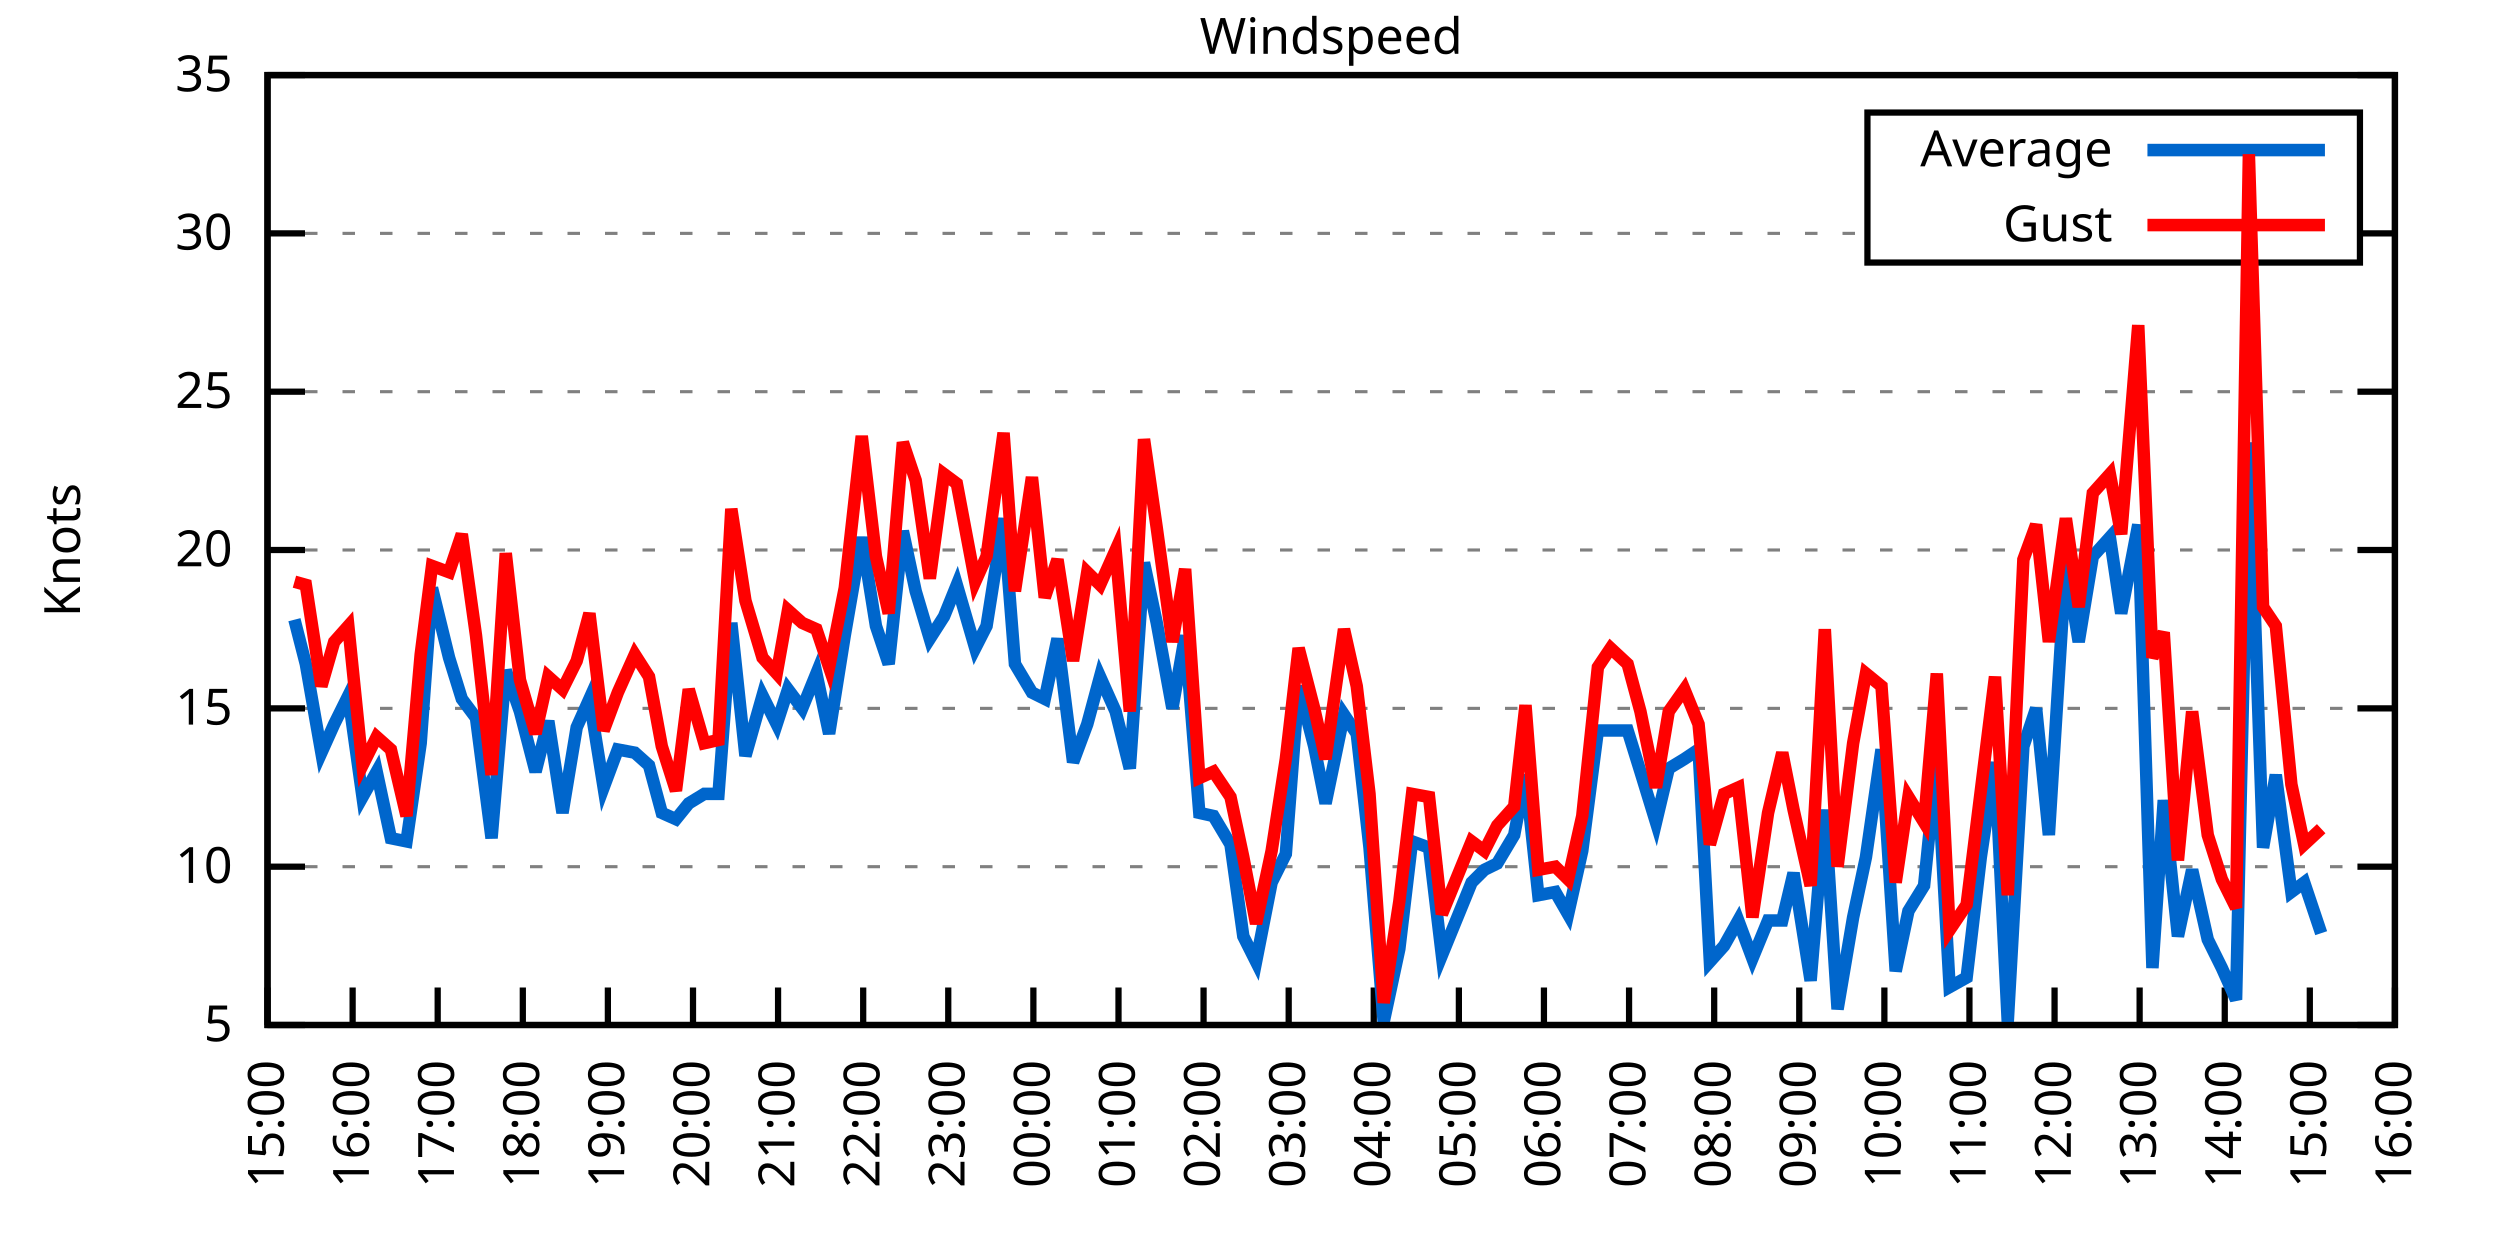
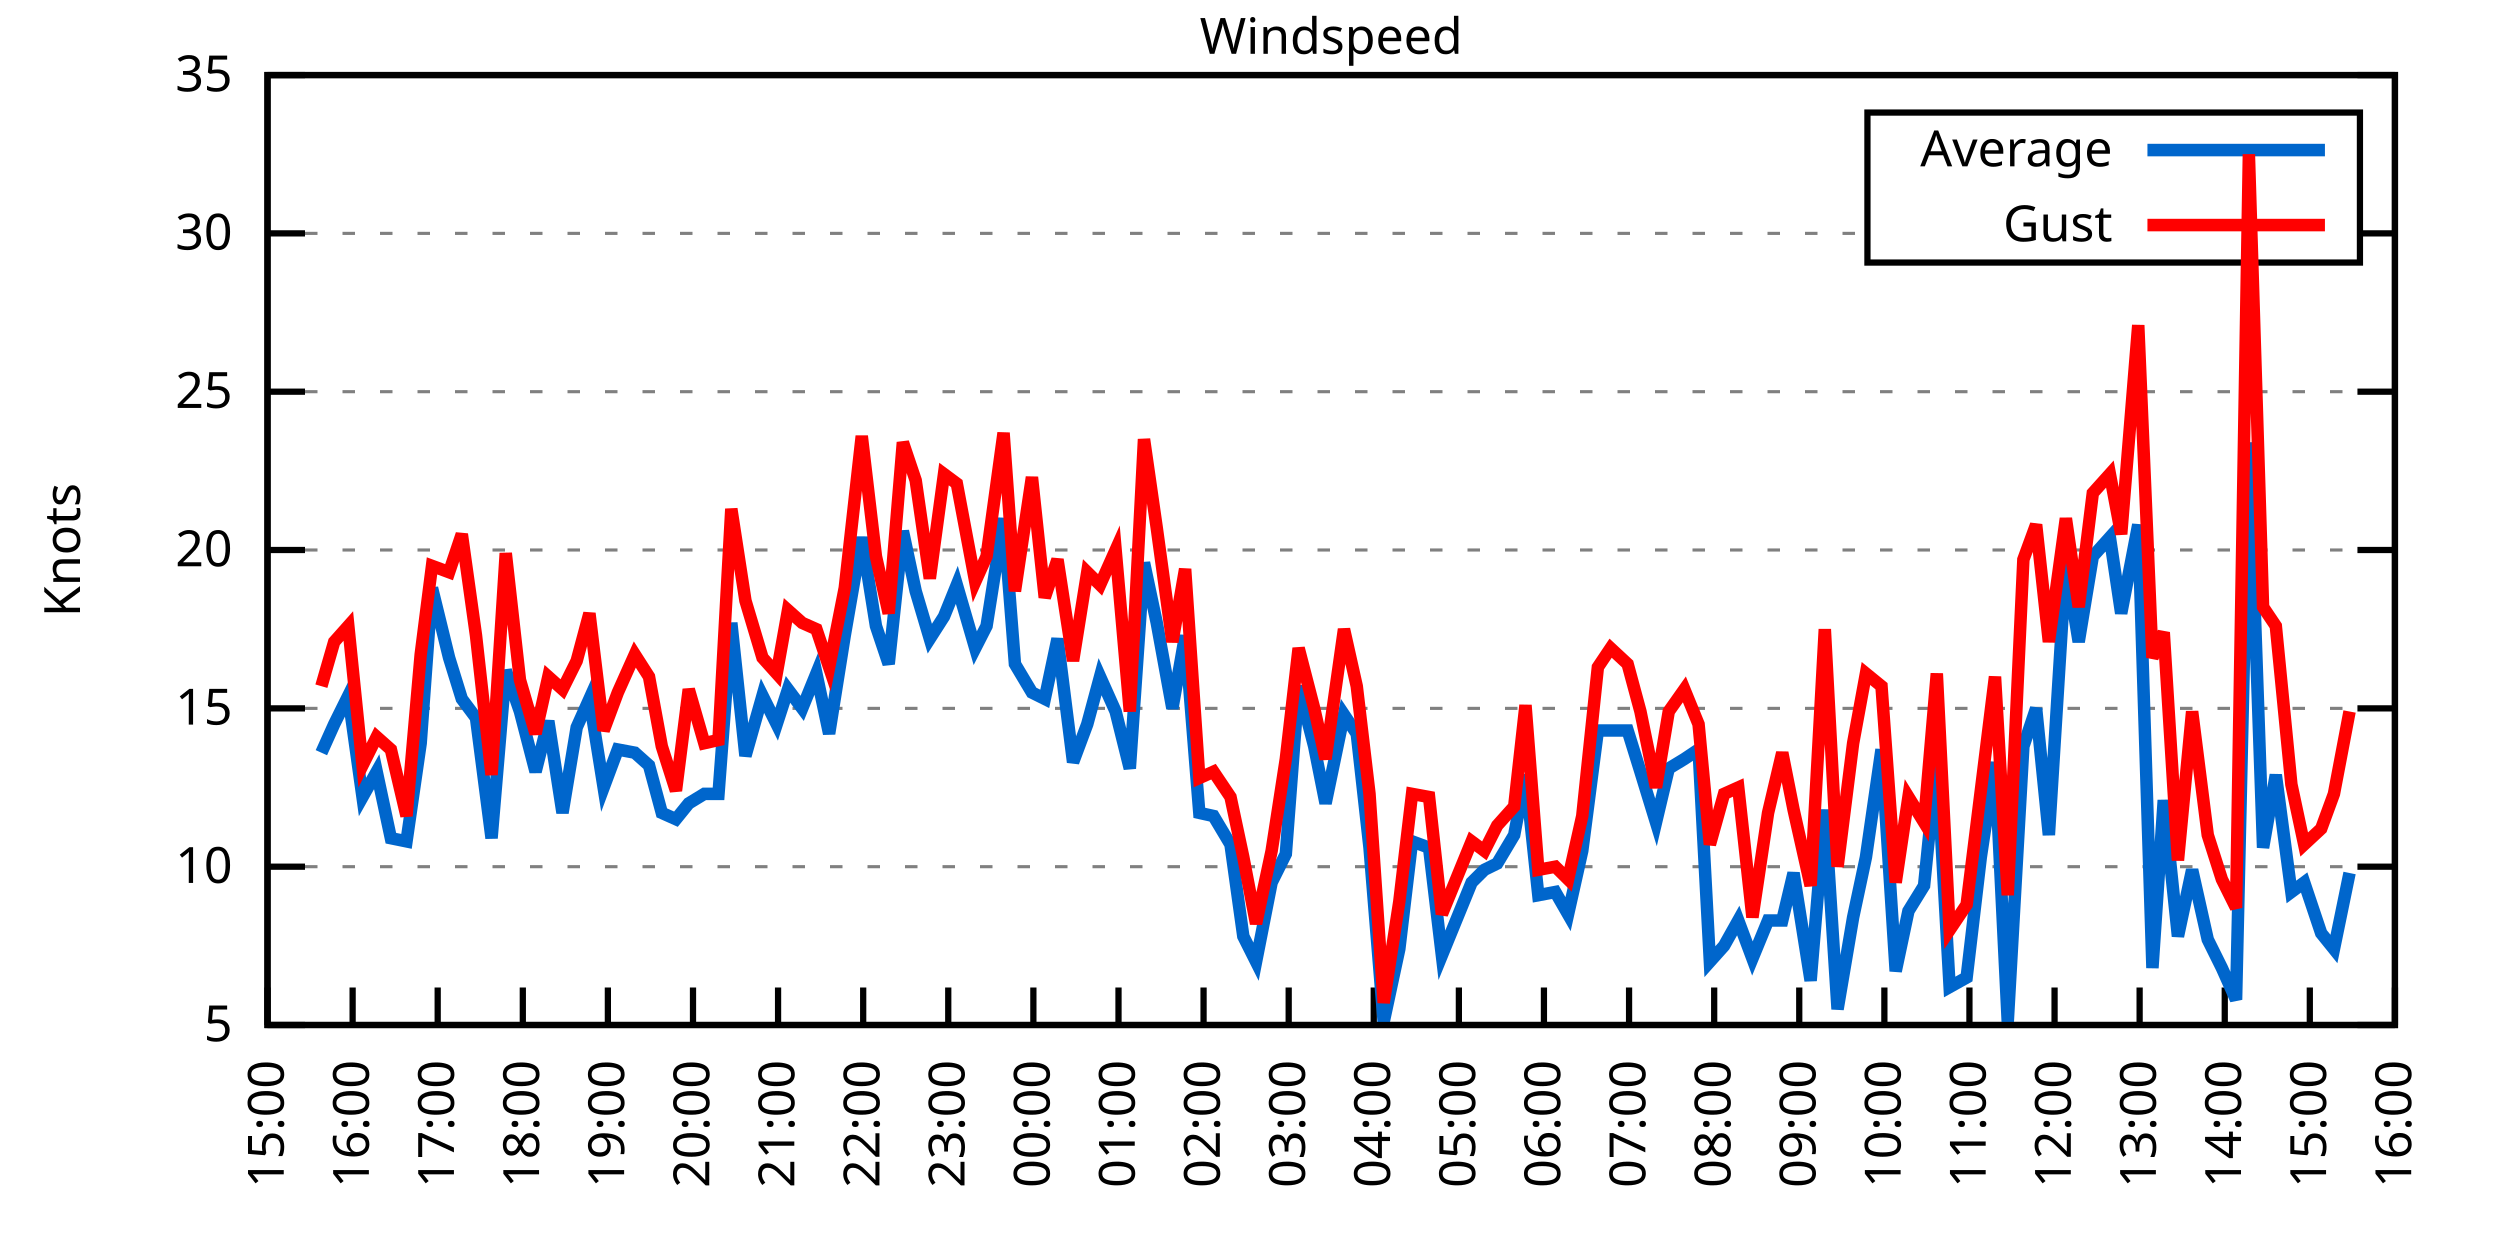
<svg xmlns="http://www.w3.org/2000/svg" xmlns:xlink="http://www.w3.org/1999/xlink" width="400" height="200" viewBox="0 0 400 200">
  <g id="gnuplot_canvas">
    <rect x="0" y="0" width="400" height="200" fill="none" />
    <defs>
      <circle id="gpDot" r="0.5" stroke-width="0.5" stroke="currentColor" />
      <path id="gpPt0" stroke-width="0.333" stroke="currentColor" d="M-1,0 h2 M0,-1 v2" />
      <path id="gpPt1" stroke-width="0.333" stroke="currentColor" d="M-1,-1 L1,1 M1,-1 L-1,1" />
      <path id="gpPt2" stroke-width="0.333" stroke="currentColor" d="M-1,0 L1,0 M0,-1 L0,1 M-1,-1 L1,1 M-1,1 L1,-1" />
      <rect id="gpPt3" stroke-width="0.333" stroke="currentColor" x="-1" y="-1" width="2" height="2" />
      <rect id="gpPt4" stroke-width="0.333" stroke="currentColor" fill="currentColor" x="-1" y="-1" width="2" height="2" />
      <circle id="gpPt5" stroke-width="0.333" stroke="currentColor" cx="0" cy="0" r="1" />
      <use xlink:href="#gpPt5" id="gpPt6" fill="currentColor" stroke="none" />
      <path id="gpPt7" stroke-width="0.333" stroke="currentColor" d="M0,-1.33 L-1.33,0.67 L1.33,0.67 z" />
      <use xlink:href="#gpPt7" id="gpPt8" fill="currentColor" stroke="none" />
      <use xlink:href="#gpPt7" id="gpPt9" stroke="currentColor" transform="rotate(180)" />
      <use xlink:href="#gpPt9" id="gpPt10" fill="currentColor" stroke="none" />
      <use xlink:href="#gpPt3" id="gpPt11" stroke="currentColor" transform="rotate(45)" />
      <use xlink:href="#gpPt11" id="gpPt12" fill="currentColor" stroke="none" />
      <path id="gpPt13" stroke-width="0.333" stroke="currentColor" d="M0,1.330 L1.265,0.411 L0.782,-1.067 L-0.782,-1.076 L-1.265,0.411 z" />
      <use xlink:href="#gpPt13" id="gpPt14" fill="currentColor" stroke="none" />
      <filter id="textbox" filterUnits="objectBoundingBox" x="0" y="0" height="1" width="1">
        <feFlood flood-color="white" flood-opacity="1" result="bgnd" />
        <feComposite in="SourceGraphic" in2="bgnd" operator="atop" />
      </filter>
      <filter id="greybox" filterUnits="objectBoundingBox" x="0" y="0" height="1" width="1">
        <feFlood flood-color="lightgrey" flood-opacity="1" result="grey" />
        <feComposite in="SourceGraphic" in2="grey" operator="atop" />
      </filter>
    </defs>
    <g fill="none" color="white" stroke="currentColor" stroke-width="1.00" stroke-linecap="butt" stroke-linejoin="miter">
</g>
    <g fill="none" color="black" stroke="currentColor" stroke-width="1.00" stroke-linecap="butt" stroke-linejoin="miter">
      <g stroke="none" shape-rendering="crispEdges">
        <polygon fill="rgb(255, 255, 255)" points="42.80,164.00 383.18,164.00 383.18,12.02 42.80,12.02 " />
      </g>
    </g>
    <g fill="none" color="black" stroke="currentColor" stroke-width="1.00" stroke-linecap="butt" stroke-linejoin="miter">
</g>
    <g fill="none" color="black" stroke="black" stroke-width="0.50" stroke-linecap="butt" stroke-linejoin="miter">
</g>
    <g fill="none" color="gray" stroke="currentColor" stroke-width="0.50" stroke-linecap="butt" stroke-linejoin="miter">
      <path stroke="gray" stroke-dasharray="2,4" class="gridline" d="M42.80,164.00 L383.19,164.00  " />
    </g>
    <g fill="none" color="gray" stroke="gray" stroke-width="1.00" stroke-linecap="butt" stroke-linejoin="miter">
</g>
    <g fill="none" color="black" stroke="currentColor" stroke-width="1.00" stroke-linecap="butt" stroke-linejoin="miter">
      <path stroke="black" d="M42.80,164.00 L48.80,164.00 M383.19,164.00 L377.19,164.00  " />
      <g transform="translate(37.20,166.60)" stroke="none" fill="black" font-family="Sans" font-size="8.00" text-anchor="end">
        <text>
          <tspan font-family="Sans"> 5</tspan>
        </text>
      </g>
    </g>
    <g fill="none" color="black" stroke="currentColor" stroke-width="1.00" stroke-linecap="butt" stroke-linejoin="miter">
</g>
    <g fill="none" color="black" stroke="black" stroke-width="0.50" stroke-linecap="butt" stroke-linejoin="miter">
</g>
    <g fill="none" color="gray" stroke="currentColor" stroke-width="0.50" stroke-linecap="butt" stroke-linejoin="miter">
      <path stroke="gray" stroke-dasharray="2,4" class="gridline" d="M42.80,138.67 L383.19,138.67  " />
    </g>
    <g fill="none" color="gray" stroke="gray" stroke-width="1.00" stroke-linecap="butt" stroke-linejoin="miter">
</g>
    <g fill="none" color="black" stroke="currentColor" stroke-width="1.00" stroke-linecap="butt" stroke-linejoin="miter">
      <path stroke="black" d="M42.80,138.67 L48.80,138.67 M383.19,138.67 L377.19,138.67  " />
      <g transform="translate(37.20,141.27)" stroke="none" fill="black" font-family="Sans" font-size="8.00" text-anchor="end">
        <text>
          <tspan font-family="Sans"> 10</tspan>
        </text>
      </g>
    </g>
    <g fill="none" color="black" stroke="currentColor" stroke-width="1.00" stroke-linecap="butt" stroke-linejoin="miter">
</g>
    <g fill="none" color="black" stroke="black" stroke-width="0.50" stroke-linecap="butt" stroke-linejoin="miter">
</g>
    <g fill="none" color="gray" stroke="currentColor" stroke-width="0.50" stroke-linecap="butt" stroke-linejoin="miter">
      <path stroke="gray" stroke-dasharray="2,4" class="gridline" d="M42.80,113.34 L383.19,113.34  " />
    </g>
    <g fill="none" color="gray" stroke="gray" stroke-width="1.00" stroke-linecap="butt" stroke-linejoin="miter">
</g>
    <g fill="none" color="black" stroke="currentColor" stroke-width="1.00" stroke-linecap="butt" stroke-linejoin="miter">
      <path stroke="black" d="M42.80,113.34 L48.80,113.34 M383.19,113.34 L377.19,113.34  " />
      <g transform="translate(37.20,115.94)" stroke="none" fill="black" font-family="Sans" font-size="8.00" text-anchor="end">
        <text>
          <tspan font-family="Sans"> 15</tspan>
        </text>
      </g>
    </g>
    <g fill="none" color="black" stroke="currentColor" stroke-width="1.00" stroke-linecap="butt" stroke-linejoin="miter">
</g>
    <g fill="none" color="black" stroke="black" stroke-width="0.50" stroke-linecap="butt" stroke-linejoin="miter">
</g>
    <g fill="none" color="gray" stroke="currentColor" stroke-width="0.50" stroke-linecap="butt" stroke-linejoin="miter">
      <path stroke="gray" stroke-dasharray="2,4" class="gridline" d="M42.80,88.00 L383.19,88.00  " />
    </g>
    <g fill="none" color="gray" stroke="gray" stroke-width="1.00" stroke-linecap="butt" stroke-linejoin="miter">
</g>
    <g fill="none" color="black" stroke="currentColor" stroke-width="1.00" stroke-linecap="butt" stroke-linejoin="miter">
      <path stroke="black" d="M42.80,88.00 L48.80,88.00 M383.19,88.00 L377.19,88.00  " />
      <g transform="translate(37.20,90.60)" stroke="none" fill="black" font-family="Sans" font-size="8.00" text-anchor="end">
        <text>
          <tspan font-family="Sans"> 20</tspan>
        </text>
      </g>
    </g>
    <g fill="none" color="black" stroke="currentColor" stroke-width="1.00" stroke-linecap="butt" stroke-linejoin="miter">
</g>
    <g fill="none" color="black" stroke="black" stroke-width="0.50" stroke-linecap="butt" stroke-linejoin="miter">
</g>
    <g fill="none" color="gray" stroke="currentColor" stroke-width="0.50" stroke-linecap="butt" stroke-linejoin="miter">
      <path stroke="gray" stroke-dasharray="2,4" class="gridline" d="M42.80,62.67 L383.19,62.67  " />
    </g>
    <g fill="none" color="gray" stroke="gray" stroke-width="1.00" stroke-linecap="butt" stroke-linejoin="miter">
</g>
    <g fill="none" color="black" stroke="currentColor" stroke-width="1.00" stroke-linecap="butt" stroke-linejoin="miter">
      <path stroke="black" d="M42.80,62.67 L48.80,62.67 M383.19,62.67 L377.19,62.67  " />
      <g transform="translate(37.20,65.27)" stroke="none" fill="black" font-family="Sans" font-size="8.00" text-anchor="end">
        <text>
          <tspan font-family="Sans"> 25</tspan>
        </text>
      </g>
    </g>
    <g fill="none" color="black" stroke="currentColor" stroke-width="1.00" stroke-linecap="butt" stroke-linejoin="miter">
</g>
    <g fill="none" color="black" stroke="black" stroke-width="0.50" stroke-linecap="butt" stroke-linejoin="miter">
</g>
    <g fill="none" color="gray" stroke="currentColor" stroke-width="0.50" stroke-linecap="butt" stroke-linejoin="miter">
      <path stroke="gray" stroke-dasharray="2,4" class="gridline" d="M42.80,37.34 L298.79,37.34 M377.59,37.34 L383.19,37.34  " />
    </g>
    <g fill="none" color="gray" stroke="gray" stroke-width="1.00" stroke-linecap="butt" stroke-linejoin="miter">
</g>
    <g fill="none" color="black" stroke="currentColor" stroke-width="1.00" stroke-linecap="butt" stroke-linejoin="miter">
      <path stroke="black" d="M42.80,37.34 L48.80,37.34 M383.19,37.34 L377.19,37.34  " />
      <g transform="translate(37.20,39.94)" stroke="none" fill="black" font-family="Sans" font-size="8.00" text-anchor="end">
        <text>
          <tspan font-family="Sans"> 30</tspan>
        </text>
      </g>
    </g>
    <g fill="none" color="black" stroke="currentColor" stroke-width="1.00" stroke-linecap="butt" stroke-linejoin="miter">
</g>
    <g fill="none" color="black" stroke="black" stroke-width="0.50" stroke-linecap="butt" stroke-linejoin="miter">
</g>
    <g fill="none" color="gray" stroke="currentColor" stroke-width="0.50" stroke-linecap="butt" stroke-linejoin="miter">
      <path stroke="gray" stroke-dasharray="2,4" class="gridline" d="M42.80,12.01 L383.19,12.01  " />
    </g>
    <g fill="none" color="gray" stroke="gray" stroke-width="1.00" stroke-linecap="butt" stroke-linejoin="miter">
</g>
    <g fill="none" color="black" stroke="currentColor" stroke-width="1.00" stroke-linecap="butt" stroke-linejoin="miter">
      <path stroke="black" d="M42.80,12.01 L48.80,12.01 M383.19,12.01 L377.19,12.01  " />
      <g transform="translate(37.20,14.61)" stroke="none" fill="black" font-family="Sans" font-size="8.00" text-anchor="end">
        <text>
          <tspan font-family="Sans"> 35</tspan>
        </text>
      </g>
    </g>
    <g fill="none" color="black" stroke="currentColor" stroke-width="1.00" stroke-linecap="butt" stroke-linejoin="miter">
      <path stroke="black" d="M42.80,164.00 L42.80,158.00  " />
      <g transform="translate(45.40,169.60) rotate(270.00)" stroke="none" fill="black" font-family="Sans" font-size="8.00" text-anchor="end">
        <text>
          <tspan font-family="Sans">15:00</tspan>
        </text>
      </g>
    </g>
    <g fill="none" color="black" stroke="currentColor" stroke-width="1.00" stroke-linecap="butt" stroke-linejoin="miter">
      <path stroke="black" d="M56.42,164.00 L56.42,158.00  " />
      <g transform="translate(59.02,169.60) rotate(270.00)" stroke="none" fill="black" font-family="Sans" font-size="8.00" text-anchor="end">
        <text>
          <tspan font-family="Sans">16:00</tspan>
        </text>
      </g>
    </g>
    <g fill="none" color="black" stroke="currentColor" stroke-width="1.00" stroke-linecap="butt" stroke-linejoin="miter">
      <path stroke="black" d="M70.03,164.00 L70.03,158.00  " />
      <g transform="translate(72.63,169.60) rotate(270.00)" stroke="none" fill="black" font-family="Sans" font-size="8.00" text-anchor="end">
        <text>
          <tspan font-family="Sans">17:00</tspan>
        </text>
      </g>
    </g>
    <g fill="none" color="black" stroke="currentColor" stroke-width="1.00" stroke-linecap="butt" stroke-linejoin="miter">
      <path stroke="black" d="M83.65,164.00 L83.65,158.00  " />
      <g transform="translate(86.25,169.60) rotate(270.00)" stroke="none" fill="black" font-family="Sans" font-size="8.00" text-anchor="end">
        <text>
          <tspan font-family="Sans">18:00</tspan>
        </text>
      </g>
    </g>
    <g fill="none" color="black" stroke="currentColor" stroke-width="1.00" stroke-linecap="butt" stroke-linejoin="miter">
      <path stroke="black" d="M97.26,164.00 L97.26,158.00  " />
      <g transform="translate(99.86,169.60) rotate(270.00)" stroke="none" fill="black" font-family="Sans" font-size="8.00" text-anchor="end">
        <text>
          <tspan font-family="Sans">19:00</tspan>
        </text>
      </g>
    </g>
    <g fill="none" color="black" stroke="currentColor" stroke-width="1.00" stroke-linecap="butt" stroke-linejoin="miter">
      <path stroke="black" d="M110.88,164.00 L110.88,158.00  " />
      <g transform="translate(113.48,169.60) rotate(270.00)" stroke="none" fill="black" font-family="Sans" font-size="8.00" text-anchor="end">
        <text>
          <tspan font-family="Sans">20:00</tspan>
        </text>
      </g>
    </g>
    <g fill="none" color="black" stroke="currentColor" stroke-width="1.00" stroke-linecap="butt" stroke-linejoin="miter">
      <path stroke="black" d="M124.49,164.00 L124.49,158.00  " />
      <g transform="translate(127.09,169.60) rotate(270.00)" stroke="none" fill="black" font-family="Sans" font-size="8.00" text-anchor="end">
        <text>
          <tspan font-family="Sans">21:00</tspan>
        </text>
      </g>
    </g>
    <g fill="none" color="black" stroke="currentColor" stroke-width="1.00" stroke-linecap="butt" stroke-linejoin="miter">
      <path stroke="black" d="M138.11,164.00 L138.11,158.00  " />
      <g transform="translate(140.71,169.60) rotate(270.00)" stroke="none" fill="black" font-family="Sans" font-size="8.00" text-anchor="end">
        <text>
          <tspan font-family="Sans">22:00</tspan>
        </text>
      </g>
    </g>
    <g fill="none" color="black" stroke="currentColor" stroke-width="1.00" stroke-linecap="butt" stroke-linejoin="miter">
      <path stroke="black" d="M151.72,164.00 L151.72,158.00  " />
      <g transform="translate(154.32,169.60) rotate(270.00)" stroke="none" fill="black" font-family="Sans" font-size="8.00" text-anchor="end">
        <text>
          <tspan font-family="Sans">23:00</tspan>
        </text>
      </g>
    </g>
    <g fill="none" color="black" stroke="currentColor" stroke-width="1.00" stroke-linecap="butt" stroke-linejoin="miter">
      <path stroke="black" d="M165.34,164.00 L165.34,158.00  " />
      <g transform="translate(167.94,169.60) rotate(270.00)" stroke="none" fill="black" font-family="Sans" font-size="8.00" text-anchor="end">
        <text>
          <tspan font-family="Sans">00:00</tspan>
        </text>
      </g>
    </g>
    <g fill="none" color="black" stroke="currentColor" stroke-width="1.00" stroke-linecap="butt" stroke-linejoin="miter">
      <path stroke="black" d="M178.96,164.00 L178.96,158.00  " />
      <g transform="translate(181.56,169.60) rotate(270.00)" stroke="none" fill="black" font-family="Sans" font-size="8.00" text-anchor="end">
        <text>
          <tspan font-family="Sans">01:00</tspan>
        </text>
      </g>
    </g>
    <g fill="none" color="black" stroke="currentColor" stroke-width="1.00" stroke-linecap="butt" stroke-linejoin="miter">
      <path stroke="black" d="M192.57,164.00 L192.57,158.00  " />
      <g transform="translate(195.17,169.60) rotate(270.00)" stroke="none" fill="black" font-family="Sans" font-size="8.00" text-anchor="end">
        <text>
          <tspan font-family="Sans">02:00</tspan>
        </text>
      </g>
    </g>
    <g fill="none" color="black" stroke="currentColor" stroke-width="1.00" stroke-linecap="butt" stroke-linejoin="miter">
      <path stroke="black" d="M206.19,164.00 L206.19,158.00  " />
      <g transform="translate(208.79,169.60) rotate(270.00)" stroke="none" fill="black" font-family="Sans" font-size="8.00" text-anchor="end">
        <text>
          <tspan font-family="Sans">03:00</tspan>
        </text>
      </g>
    </g>
    <g fill="none" color="black" stroke="currentColor" stroke-width="1.00" stroke-linecap="butt" stroke-linejoin="miter">
      <path stroke="black" d="M219.80,164.00 L219.80,158.00  " />
      <g transform="translate(222.40,169.60) rotate(270.00)" stroke="none" fill="black" font-family="Sans" font-size="8.00" text-anchor="end">
        <text>
          <tspan font-family="Sans">04:00</tspan>
        </text>
      </g>
    </g>
    <g fill="none" color="black" stroke="currentColor" stroke-width="1.00" stroke-linecap="butt" stroke-linejoin="miter">
      <path stroke="black" d="M233.42,164.00 L233.42,158.00  " />
      <g transform="translate(236.02,169.60) rotate(270.00)" stroke="none" fill="black" font-family="Sans" font-size="8.00" text-anchor="end">
        <text>
          <tspan font-family="Sans">05:00</tspan>
        </text>
      </g>
    </g>
    <g fill="none" color="black" stroke="currentColor" stroke-width="1.00" stroke-linecap="butt" stroke-linejoin="miter">
      <path stroke="black" d="M247.03,164.00 L247.03,158.00  " />
      <g transform="translate(249.63,169.60) rotate(270.00)" stroke="none" fill="black" font-family="Sans" font-size="8.00" text-anchor="end">
        <text>
          <tspan font-family="Sans">06:00</tspan>
        </text>
      </g>
    </g>
    <g fill="none" color="black" stroke="currentColor" stroke-width="1.00" stroke-linecap="butt" stroke-linejoin="miter">
      <path stroke="black" d="M260.65,164.00 L260.65,158.00  " />
      <g transform="translate(263.25,169.60) rotate(270.00)" stroke="none" fill="black" font-family="Sans" font-size="8.00" text-anchor="end">
        <text>
          <tspan font-family="Sans">07:00</tspan>
        </text>
      </g>
    </g>
    <g fill="none" color="black" stroke="currentColor" stroke-width="1.00" stroke-linecap="butt" stroke-linejoin="miter">
      <path stroke="black" d="M274.27,164.00 L274.27,158.00  " />
      <g transform="translate(276.87,169.60) rotate(270.00)" stroke="none" fill="black" font-family="Sans" font-size="8.00" text-anchor="end">
        <text>
          <tspan font-family="Sans">08:00</tspan>
        </text>
      </g>
    </g>
    <g fill="none" color="black" stroke="currentColor" stroke-width="1.00" stroke-linecap="butt" stroke-linejoin="miter">
      <path stroke="black" d="M287.88,164.00 L287.88,158.00  " />
      <g transform="translate(290.48,169.60) rotate(270.00)" stroke="none" fill="black" font-family="Sans" font-size="8.00" text-anchor="end">
        <text>
          <tspan font-family="Sans">09:00</tspan>
        </text>
      </g>
    </g>
    <g fill="none" color="black" stroke="currentColor" stroke-width="1.00" stroke-linecap="butt" stroke-linejoin="miter">
      <path stroke="black" d="M301.50,164.00 L301.50,158.00  " />
      <g transform="translate(304.10,169.60) rotate(270.00)" stroke="none" fill="black" font-family="Sans" font-size="8.00" text-anchor="end">
        <text>
          <tspan font-family="Sans">10:00</tspan>
        </text>
      </g>
    </g>
    <g fill="none" color="black" stroke="currentColor" stroke-width="1.00" stroke-linecap="butt" stroke-linejoin="miter">
      <path stroke="black" d="M315.11,164.00 L315.11,158.00  " />
      <g transform="translate(317.71,169.60) rotate(270.00)" stroke="none" fill="black" font-family="Sans" font-size="8.00" text-anchor="end">
        <text>
          <tspan font-family="Sans">11:00</tspan>
        </text>
      </g>
    </g>
    <g fill="none" color="black" stroke="currentColor" stroke-width="1.00" stroke-linecap="butt" stroke-linejoin="miter">
      <path stroke="black" d="M328.73,164.00 L328.73,158.00  " />
      <g transform="translate(331.33,169.60) rotate(270.00)" stroke="none" fill="black" font-family="Sans" font-size="8.00" text-anchor="end">
        <text>
          <tspan font-family="Sans">12:00</tspan>
        </text>
      </g>
    </g>
    <g fill="none" color="black" stroke="currentColor" stroke-width="1.00" stroke-linecap="butt" stroke-linejoin="miter">
      <path stroke="black" d="M342.34,164.00 L342.34,158.00  " />
      <g transform="translate(344.94,169.60) rotate(270.00)" stroke="none" fill="black" font-family="Sans" font-size="8.00" text-anchor="end">
        <text>
          <tspan font-family="Sans">13:00</tspan>
        </text>
      </g>
    </g>
    <g fill="none" color="black" stroke="currentColor" stroke-width="1.00" stroke-linecap="butt" stroke-linejoin="miter">
      <path stroke="black" d="M355.96,164.00 L355.96,158.00  " />
      <g transform="translate(358.56,169.60) rotate(270.00)" stroke="none" fill="black" font-family="Sans" font-size="8.00" text-anchor="end">
        <text>
          <tspan font-family="Sans">14:00</tspan>
        </text>
      </g>
    </g>
    <g fill="none" color="black" stroke="currentColor" stroke-width="1.00" stroke-linecap="butt" stroke-linejoin="miter">
      <path stroke="black" d="M369.57,164.00 L369.57,158.00  " />
      <g transform="translate(372.17,169.60) rotate(270.00)" stroke="none" fill="black" font-family="Sans" font-size="8.00" text-anchor="end">
        <text>
          <tspan font-family="Sans">15:00</tspan>
        </text>
      </g>
    </g>
    <g fill="none" color="black" stroke="currentColor" stroke-width="1.00" stroke-linecap="butt" stroke-linejoin="miter">
      <path stroke="black" d="M383.19,164.00 L383.19,158.00  " />
      <g transform="translate(385.79,169.60) rotate(270.00)" stroke="none" fill="black" font-family="Sans" font-size="8.00" text-anchor="end">
        <text>
          <tspan font-family="Sans">16:00</tspan>
        </text>
      </g>
    </g>
    <g fill="none" color="black" stroke="currentColor" stroke-width="1.00" stroke-linecap="butt" stroke-linejoin="miter">
</g>
    <g fill="none" color="black" stroke="currentColor" stroke-width="1.00" stroke-linecap="butt" stroke-linejoin="miter">
      <path stroke="black" d="M42.80,12.01 L42.80,164.00 L383.19,164.00 L383.19,12.01 L42.80,12.01 Z  " />
    </g>
    <g fill="none" color="black" stroke="currentColor" stroke-width="1.00" stroke-linecap="butt" stroke-linejoin="miter">
</g>
    <g fill="none" color="black" stroke="currentColor" stroke-width="1.00" stroke-linecap="butt" stroke-linejoin="miter">
      <path stroke="black" d="M298.79,42.01 L298.79,18.01 L377.59,18.01 L377.59,42.01 L298.79,42.01 Z  " />
    </g>
    <g id="Windspeed_plot_1">
      <g fill="none" color="white" stroke="black" stroke-width="2.00" stroke-linecap="butt" stroke-linejoin="miter">
</g>
      <g fill="none" color="black" stroke="currentColor" stroke-width="2.00" stroke-linecap="butt" stroke-linejoin="miter">
        <g transform="translate(337.99,26.61)" stroke="none" fill="black" font-family="Sans" font-size="8.00" text-anchor="end">
          <text>
            <tspan font-family="Sans">Average</tspan>
          </text>
        </g>
      </g>
      <g fill="none" color="black" stroke="currentColor" stroke-width="2.00" stroke-linecap="butt" stroke-linejoin="miter">
-         <path stroke="rgb(  0, 102, 204)" d="M343.59,24.01 L371.99,24.01 M47.11,99.15 L48.93,106.24 L51.42,120.43 L53.47,115.87 L55.73,111.31 L58.00,127.52   L60.27,123.47 L62.54,134.11 L65.04,134.62 L67.31,118.91 L69.12,94.08 L71.85,105.23 L73.89,111.82 L76.16,114.86   L78.65,134.11 L80.92,107.26 L83.19,113.84 L85.69,123.47 L87.73,115.36 L90.00,130.06 L92.27,116.38 L94.31,111.82   L96.58,126.00 L98.85,119.92 L101.57,120.43 L103.84,122.46 L105.89,130.06 L108.15,131.07 L110.20,128.54 L112.69,127.02   L114.96,127.02 L117.01,99.66 L119.27,120.94 L122.00,111.31 L124.27,115.87 L126.08,110.30 L128.35,113.34 L130.62,107.76   L132.66,117.39 L135.16,101.68 L137.88,85.98 L140.15,100.16 L142.19,106.24 L144.46,84.97 L146.51,94.59 L148.77,102.19   L151.04,98.64 L153.09,93.58 L156.04,103.71 L157.85,100.16 L160.57,82.94 L162.39,106.24 L165.11,110.80 L167.16,111.82   L169.20,102.19 L171.69,121.95 L173.96,115.87 L176.01,108.27 L178.50,113.84 L180.77,122.96 L183.04,90.03 L185.08,99.66   L187.58,113.34 L189.62,101.68 L191.89,130.06 L194.16,130.56 L196.88,135.12 L198.93,149.81 L200.97,153.87 L203.46,141.20   L205.73,136.64 L207.78,109.79 L210.27,119.42 L212.09,128.54 L215.04,114.35 L217.08,117.39 L219.12,135.63 L221.39,163.49   L223.89,151.84 L225.93,134.62 L228.65,135.63 L230.70,152.85 L235.46,141.20 L237.50,139.17 L239.55,138.16 L242.27,133.60   L244.08,123.98 L246.13,143.23 L248.85,142.72 L250.89,146.27 L253.16,136.14 L255.66,116.88 L257.70,116.88 L260.42,116.88   L262.47,123.47 L264.96,131.58 L267.00,122.96 L269.50,121.44 L271.77,119.92 L273.58,153.87 L275.85,151.33 L278.12,147.28   L280.39,153.36 L282.89,147.28 L285.16,147.28 L286.97,139.68 L289.70,156.91 L291.97,129.55 L294.01,161.47 L296.50,146.77   L298.55,137.15 L301.04,119.92 L303.31,155.39 L305.35,145.76 L307.85,141.71 L309.89,121.44 L311.94,157.92 L314.66,156.40   L316.93,137.15 L319.20,121.95 L321.24,163.49 L323.74,119.42 L325.78,113.34 L327.82,133.60 L330.54,90.03 L332.59,102.70   L334.85,89.02 L337.58,85.98 L339.39,98.14 L342.12,83.95 L344.39,154.88 L346.20,128.03 L348.47,149.81 L350.74,139.17   L353.24,150.32 L355.50,154.88 L357.77,159.95 L359.82,70.78 L362.09,135.63 L364.13,123.98 L366.62,142.72 L368.67,141.20   L371.39,149.31  " />
+         <path stroke="rgb(  0, 102, 204)" d="M343.59,24.01 L371.99,24.01 M51.42,120.43 L53.47,115.87 L55.73,111.31 L58.00,127.52 L60.27,123.47 L62.54,134.11   L65.04,134.62 L67.31,118.91 L69.12,94.08 L71.85,105.23 L73.89,111.82 L76.16,114.86 L78.65,134.11 L80.92,107.26   L83.19,113.84 L85.69,123.47 L87.73,115.36 L90.00,130.06 L92.27,116.38 L94.31,111.82 L96.58,126.00 L98.85,119.92   L101.57,120.43 L103.84,122.46 L105.89,130.06 L108.15,131.07 L110.20,128.54 L112.69,127.02 L114.96,127.02 L117.01,99.66   L119.27,120.94 L122.00,111.31 L124.27,115.87 L126.08,110.30 L128.35,113.34 L130.62,107.76 L132.66,117.39 L135.16,101.68   L137.88,85.98 L140.15,100.16 L142.19,106.24 L144.46,84.97 L146.51,94.59 L148.77,102.19 L151.04,98.64 L153.09,93.58   L156.04,103.71 L157.85,100.16 L160.57,82.94 L162.39,106.24 L165.11,110.80 L167.16,111.82 L169.20,102.19 L171.69,121.95   L173.96,115.87 L176.01,108.27 L178.50,113.84 L180.77,122.96 L183.04,90.03 L185.08,99.66 L187.58,113.34 L189.62,101.68   L191.89,130.06 L194.16,130.56 L196.88,135.12 L198.93,149.81 L200.97,153.87 L203.46,141.20 L205.73,136.64 L207.78,109.79   L210.27,119.42 L212.09,128.54 L215.04,114.35 L217.08,117.39 L219.12,135.63 L221.39,163.49 L223.89,151.84 L225.93,134.62   L228.65,135.63 L230.70,152.85 L235.46,141.20 L237.50,139.17 L239.55,138.16 L242.27,133.60 L244.08,123.98 L246.13,143.23   L248.85,142.72 L250.89,146.27 L253.16,136.14 L255.66,116.88 L257.70,116.88 L260.42,116.88 L262.47,123.47 L264.96,131.58   L267.00,122.96 L269.50,121.44 L271.77,119.92 L273.58,153.87 L275.85,151.33 L278.12,147.28 L280.39,153.36 L282.89,147.28   L285.16,147.28 L286.97,139.68 L289.70,156.91 L291.97,129.55 L294.01,161.47 L296.50,146.77 L298.55,137.15 L301.04,119.92   L303.31,155.39 L305.35,145.76 L307.85,141.71 L309.89,121.44 L311.94,157.92 L314.66,156.40 L316.93,137.15 L319.20,121.95   L321.24,163.49 L323.74,119.42 L325.78,113.34 L327.82,133.60 L330.54,90.03 L332.59,102.70 L334.85,89.02 L337.58,85.98   L339.39,98.14 L342.12,83.95 L344.39,154.88 L346.20,128.03 L348.47,149.81 L350.74,139.17 L353.24,150.32 L355.50,154.88   L357.77,159.95 L359.82,70.78 L362.09,135.63 L364.13,123.98 L366.62,142.72 L368.67,141.20 L371.39,149.31 L373.43,151.84   L375.93,139.68  " />
      </g>
    </g>
    <g id="Windspeed_plot_2">
      <g fill="none" color="black" stroke="currentColor" stroke-width="2.00" stroke-linecap="butt" stroke-linejoin="miter">
        <g transform="translate(337.99,38.61)" stroke="none" fill="black" font-family="Sans" font-size="8.00" text-anchor="end">
          <text>
            <tspan font-family="Sans">Gust</tspan>
          </text>
        </g>
      </g>
      <g fill="none" color="black" stroke="currentColor" stroke-width="2.00" stroke-linecap="butt" stroke-linejoin="miter">
-         <path stroke="rgb(255,   0,   0)" d="M343.59,36.01 L371.99,36.01 M47.11,93.07 L48.93,93.58 L51.42,109.79 L53.47,102.70 L55.73,100.16 L58.00,122.46   L60.27,117.90 L62.54,119.92 L65.04,130.56 L67.31,104.72 L69.12,90.54 L71.85,91.55 L73.89,85.47 L76.16,101.68   L78.65,123.98 L80.92,88.51 L83.19,108.78 L85.69,117.39 L87.73,108.27 L90.00,110.30 L92.27,105.74 L94.31,98.14   L96.58,116.88 L98.85,110.80 L101.57,104.72 L103.84,108.27 L105.89,119.42 L108.15,126.51 L110.20,110.30 L112.69,118.91   L114.96,118.40 L117.01,81.42 L119.27,96.11 L122.00,105.23 L124.27,107.76 L126.08,97.63 L128.35,99.66 L130.62,100.67   L132.66,106.75 L135.16,94.08 L137.88,69.77 L140.15,89.02 L142.19,98.14 L144.46,70.78 L146.51,76.86 L148.77,92.56   L151.04,75.85 L153.09,77.37 L156.04,93.07 L157.85,89.02 L160.57,69.26 L162.39,94.59 L165.11,76.35 L167.16,95.60   L169.20,89.52 L171.69,105.74 L173.96,91.55 L176.01,93.58 L178.50,88.00 L180.77,113.84 L183.04,70.27 L185.08,84.46   L187.58,102.70 L189.62,91.04 L191.89,124.48 L194.16,123.47 L196.88,127.52 L198.93,137.15 L200.97,147.79 L203.46,136.14   L205.73,121.44 L207.78,103.71 L210.27,113.34 L212.09,121.44 L215.04,100.67 L217.08,109.79 L219.12,127.02 L221.39,160.45   L223.89,144.24 L225.93,127.02 L228.65,127.52 L230.70,146.27 L235.46,134.62 L237.50,136.14 L239.55,132.08 L242.27,129.04   L244.08,112.83 L246.13,139.17 L248.85,138.67 L250.89,140.69 L253.16,130.56 L255.66,106.75 L257.70,103.71 L260.42,106.24   L262.47,113.84 L264.96,126.00 L267.00,113.84 L269.50,110.30 L271.77,115.87 L273.58,135.12 L275.85,127.02 L278.12,126.00   L280.39,146.77 L282.89,130.06 L285.16,120.43 L286.97,129.55 L289.70,141.71 L291.97,100.67 L294.01,138.67 L296.50,118.91   L298.55,107.76 L301.04,109.79 L303.31,141.20 L305.35,127.52 L307.85,131.58 L309.89,107.76 L311.94,148.80 L314.66,144.75   L316.93,126.51 L319.20,108.27 L321.24,143.23 L323.74,89.52 L325.78,83.95 L327.82,102.70 L330.54,82.94 L332.59,97.12   L334.85,78.89 L337.58,75.85 L339.39,85.47 L342.12,52.03 L344.39,105.23 L346.20,101.18 L348.47,137.66 L350.74,113.84   L353.24,133.60 L355.50,140.69 L357.77,145.25 L359.82,24.68 L362.09,97.12 L364.13,100.16 L366.62,125.50 L368.67,135.12   L371.39,132.59  " />
+         <path stroke="rgb(255,   0,   0)" d="M343.59,36.01 L371.99,36.01 M51.42,109.79 L53.47,102.70 L55.73,100.16 L58.00,122.46 L60.27,117.90 L62.54,119.92   L65.04,130.56 L67.31,104.72 L69.12,90.54 L71.85,91.55 L73.89,85.47 L76.16,101.68 L78.65,123.98 L80.92,88.51   L83.19,108.78 L85.69,117.39 L87.73,108.27 L90.00,110.30 L92.27,105.74 L94.31,98.14 L96.58,116.88 L98.85,110.80   L101.57,104.72 L103.84,108.27 L105.89,119.42 L108.15,126.51 L110.20,110.30 L112.69,118.91 L114.96,118.40 L117.01,81.42   L119.27,96.11 L122.00,105.23 L124.27,107.76 L126.08,97.63 L128.35,99.66 L130.62,100.67 L132.66,106.75 L135.16,94.08   L137.88,69.77 L140.15,89.02 L142.19,98.14 L144.46,70.78 L146.51,76.86 L148.77,92.56 L151.04,75.85 L153.09,77.37   L156.04,93.07 L157.85,89.02 L160.57,69.26 L162.39,94.59 L165.11,76.35 L167.16,95.60 L169.20,89.52 L171.69,105.74   L173.96,91.55 L176.01,93.58 L178.50,88.00 L180.77,113.84 L183.04,70.27 L185.08,84.46 L187.58,102.70 L189.62,91.04   L191.89,124.48 L194.16,123.47 L196.88,127.52 L198.93,137.15 L200.97,147.79 L203.46,136.14 L205.73,121.44 L207.78,103.71   L210.27,113.34 L212.09,121.44 L215.04,100.67 L217.08,109.79 L219.12,127.02 L221.39,160.45 L223.89,144.24 L225.93,127.02   L228.65,127.52 L230.70,146.27 L235.46,134.62 L237.50,136.14 L239.55,132.08 L242.27,129.04 L244.08,112.83 L246.13,139.17   L248.85,138.67 L250.89,140.69 L253.16,130.56 L255.66,106.75 L257.70,103.71 L260.42,106.24 L262.47,113.84 L264.96,126.00   L267.00,113.84 L269.50,110.30 L271.77,115.87 L273.58,135.12 L275.85,127.02 L278.12,126.00 L280.39,146.77 L282.89,130.06   L285.16,120.43 L286.97,129.55 L289.70,141.71 L291.97,100.67 L294.01,138.67 L296.50,118.91 L298.55,107.76 L301.04,109.79   L303.31,141.20 L305.35,127.52 L307.85,131.58 L309.89,107.76 L311.94,148.80 L314.66,144.75 L316.93,126.51 L319.20,108.27   L321.24,143.23 L323.74,89.52 L325.78,83.95 L327.82,102.70 L330.54,82.94 L332.59,97.12 L334.85,78.89 L337.58,75.85   L339.39,85.47 L342.12,52.03 L344.39,105.23 L346.20,101.18 L348.47,137.66 L350.74,113.84 L353.24,133.60 L355.50,140.69   L357.77,145.25 L359.82,24.68 L362.09,97.12 L364.13,100.16 L366.62,125.50 L368.67,135.12 L371.39,132.59 L373.43,127.02   L375.93,113.84  " />
      </g>
    </g>
    <g fill="none" color="black" stroke="currentColor" stroke-width="2.00" stroke-linecap="butt" stroke-linejoin="miter">
</g>
    <g fill="none" color="black" stroke="black" stroke-width="1.00" stroke-linecap="butt" stroke-linejoin="miter">
</g>
    <g fill="none" color="black" stroke="currentColor" stroke-width="1.00" stroke-linecap="butt" stroke-linejoin="miter">
      <path stroke="black" d="M42.80,12.01 L42.80,164.00 L383.19,164.00 L383.19,12.01 L42.80,12.01 Z  " />
      <g transform="translate(12.80,88.01) rotate(270.00)" stroke="none" fill="black" font-family="Sans" font-size="8.00" text-anchor="middle">
        <text>
          <tspan font-family="Sans">Knots</tspan>
        </text>
      </g>
    </g>
    <g fill="none" color="black" stroke="currentColor" stroke-width="1.00" stroke-linecap="butt" stroke-linejoin="miter">
</g>
    <g fill="none" color="black" stroke="currentColor" stroke-width="1.00" stroke-linecap="butt" stroke-linejoin="miter">
      <g transform="translate(212.99,8.61)" stroke="none" fill="black" font-family="Sans" font-size="8.00" text-anchor="middle">
        <text>
          <tspan font-family="Sans">Windspeed</tspan>
        </text>
      </g>
    </g>
    <g fill="none" color="black" stroke="currentColor" stroke-width="1.00" stroke-linecap="butt" stroke-linejoin="miter">
</g>
  </g>
</svg>
